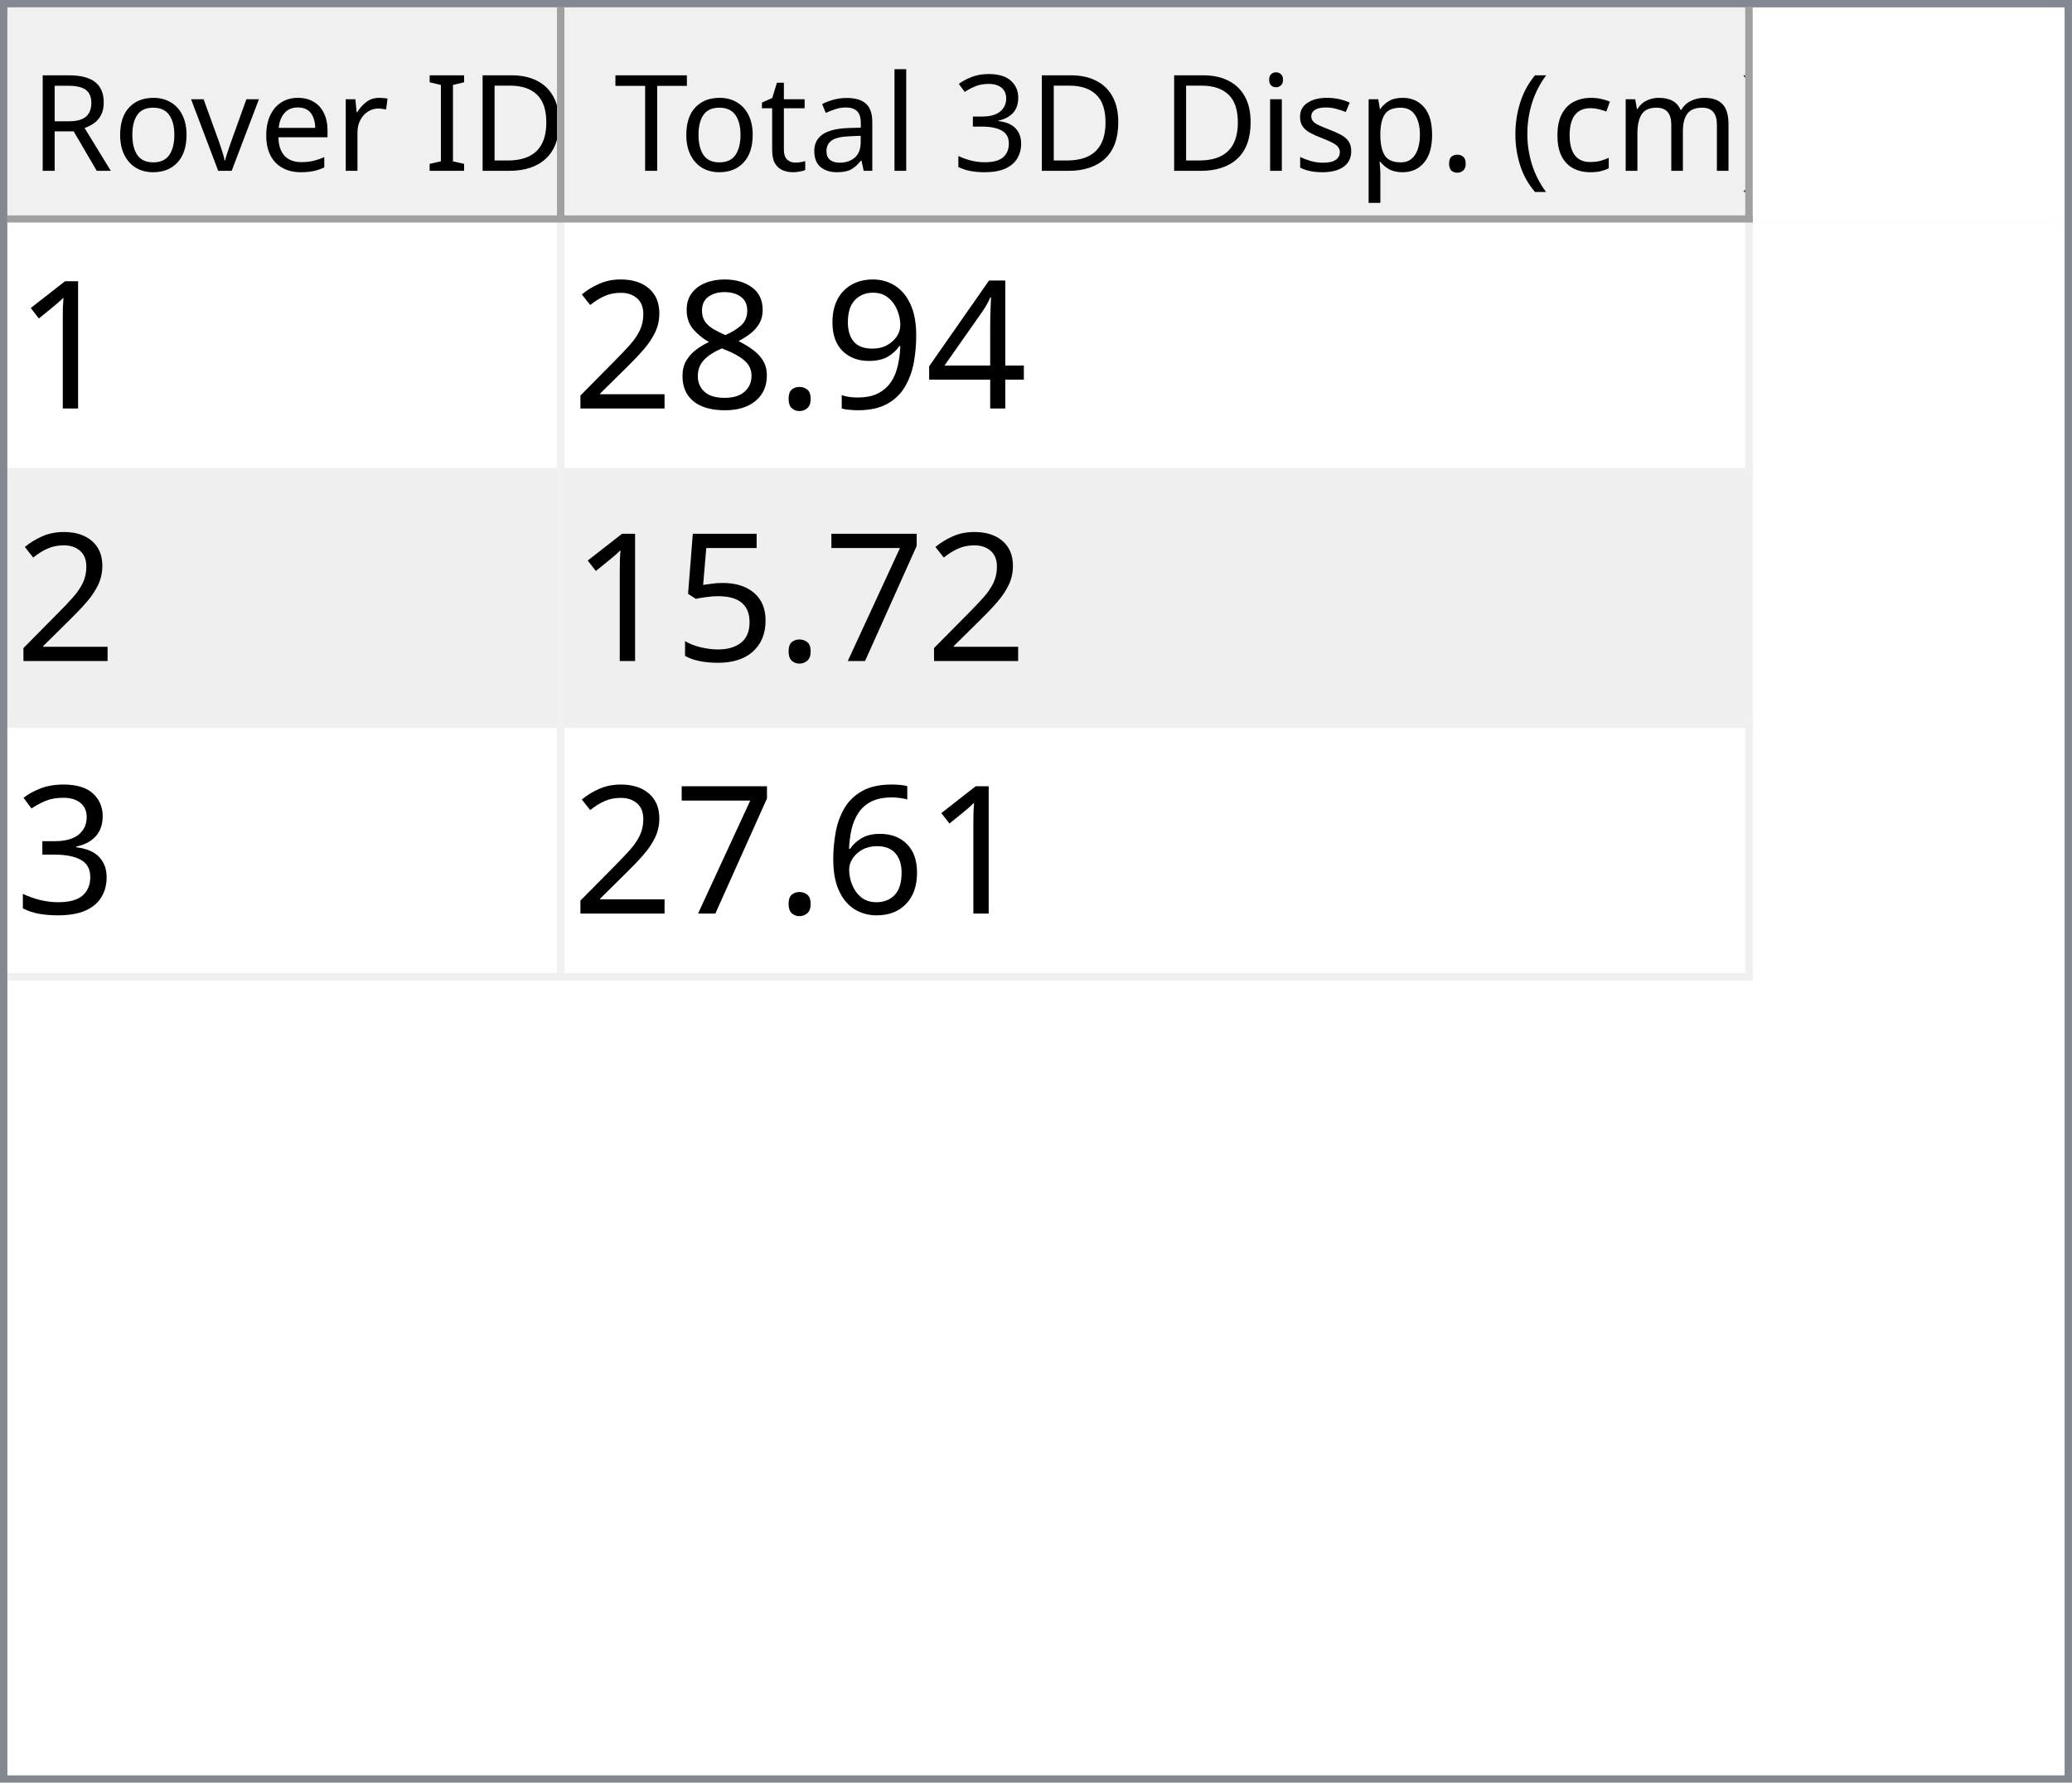
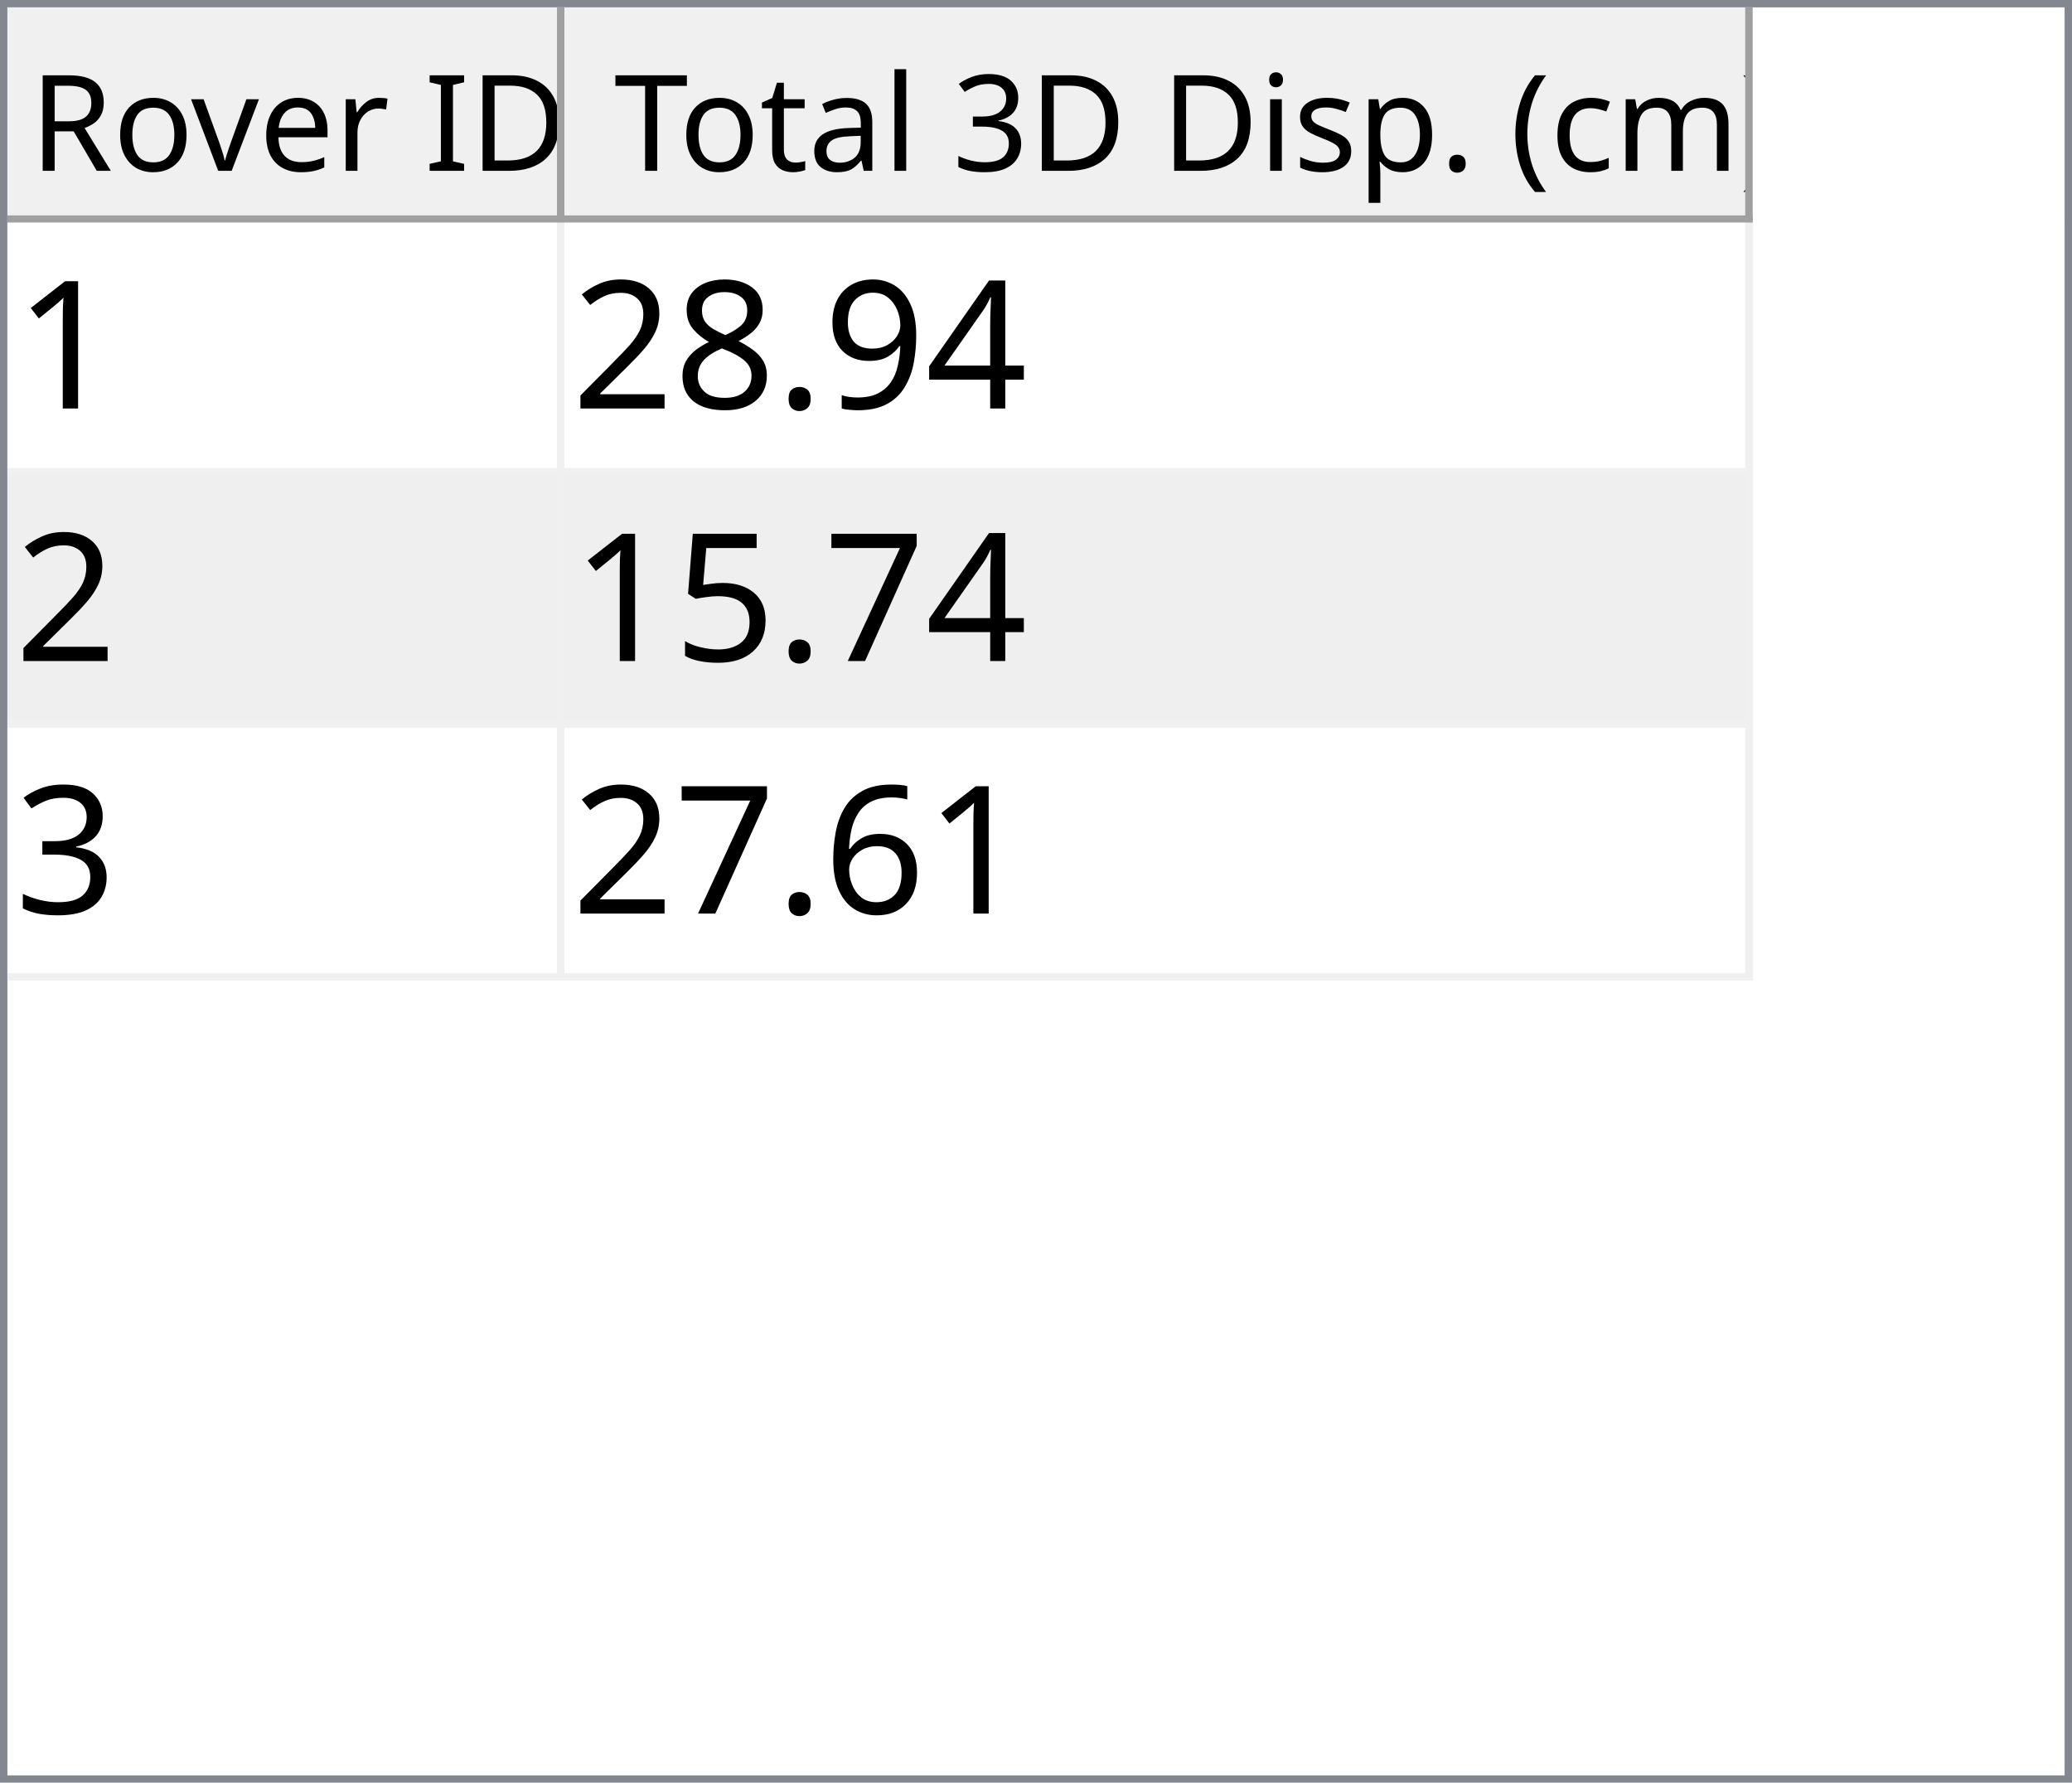
<svg xmlns="http://www.w3.org/2000/svg" style="fill-opacity:1; color-rendering:auto; color-interpolation:auto; text-rendering:auto; stroke:black; stroke-linecap:square; stroke-miterlimit:10; shape-rendering:auto; stroke-opacity:1; fill:black; stroke-dasharray:none; font-weight:normal; stroke-width:1; font-family:'Dialog'; font-style:normal; stroke-linejoin:miter; font-size:12px; stroke-dashoffset:0; image-rendering:auto;" width="279" height="240">
  <defs id="genericDefs" />
  <g>
    <defs id="defs1">
      <clipPath clipPathUnits="userSpaceOnUse" id="clipPath1">
        <path d="M0 0 L279 0 L279 240 L0 240 L0 0 Z" />
      </clipPath>
      <clipPath clipPathUnits="userSpaceOnUse" id="clipPath2">
        <path d="M0 0 L0 240 L279 240 L279 0 Z" />
      </clipPath>
      <clipPath clipPathUnits="userSpaceOnUse" id="clipPath3">
        <path d="M0 0 L0 29 L277 29 L277 0 Z" />
      </clipPath>
      <clipPath clipPathUnits="userSpaceOnUse" id="clipPath4">
        <path d="M0 0 L0 29 L75 29 L75 0 Z" />
      </clipPath>
      <clipPath clipPathUnits="userSpaceOnUse" id="clipPath5">
        <path d="M1 1 L1 28 L74 28 L74 1 Z" />
      </clipPath>
      <clipPath clipPathUnits="userSpaceOnUse" id="clipPath6">
        <path d="M0 0 L0 27 L73 27 L73 0 Z" />
      </clipPath>
      <clipPath clipPathUnits="userSpaceOnUse" id="clipPath7">
        <path d="M-0.5 -0.5 L-0.5 28.5 L74.5 28.5 L74.5 -0.5 Z" />
      </clipPath>
      <clipPath clipPathUnits="userSpaceOnUse" id="clipPath8">
        <path d="M0 0 L0 29 L160 29 L160 0 Z" />
      </clipPath>
      <clipPath clipPathUnits="userSpaceOnUse" id="clipPath9">
        <path d="M1 1 L1 28 L159 28 L159 1 Z" />
      </clipPath>
      <clipPath clipPathUnits="userSpaceOnUse" id="clipPath10">
        <path d="M0 0 L0 27 L158 27 L158 0 Z" />
      </clipPath>
      <clipPath clipPathUnits="userSpaceOnUse" id="clipPath11">
        <path d="M-0.5 -0.5 L-0.5 28.5 L159.5 28.5 L159.5 -0.5 Z" />
      </clipPath>
      <clipPath clipPathUnits="userSpaceOnUse" id="clipPath12">
        <path d="M0 0 L0 209 L277 209 L277 0 Z" />
      </clipPath>
      <clipPath clipPathUnits="userSpaceOnUse" id="clipPath13">
        <path d="M0 0 L0 102 L235 102 L235 0 Z" />
      </clipPath>
      <clipPath clipPathUnits="userSpaceOnUse" id="clipPath14">
        <path d="M-0.5 -0.5 L-0.5 101.5 L234.5 101.5 L234.5 -0.5 Z" />
      </clipPath>
      <clipPath clipPathUnits="userSpaceOnUse" id="clipPath15">
        <path d="M0 0 L0 33 L74 33 L74 0 Z" />
      </clipPath>
      <clipPath clipPathUnits="userSpaceOnUse" id="clipPath16">
        <path d="M0 0 L0 33 L159 33 L159 0 Z" />
      </clipPath>
      <font horiz-adv-x="64.551" id="font1">
        <font-face ascent="107.91" descent="25.098" units-per-em="100" style="font-style:normal; font-family:Segoe UI; font-weight:normal;" />
        <missing-glyph horiz-adv-x="64.551" d="M8.109 0 L8.109 68.266 L56.453 68.266 L56.453 0 L8.109 0 ZM15.328 7.234 L49.219 7.234 L49.219 61.031 L15.328 61.031 L15.328 7.234 Z" />
        <glyph unicode="D" horiz-adv-x="70.117" d="M9.188 0 L9.188 70.016 L28.516 70.016 Q65.531 70.016 65.531 35.891 Q65.531 19.672 55.25 9.836 Q44.969 0 27.734 0 L9.188 0 ZM17.391 62.594 L17.391 7.422 L27.828 7.422 Q41.609 7.422 49.273 14.797 Q56.938 22.172 56.938 35.688 Q56.938 62.594 28.328 62.594 L17.391 62.594 Z" />
        <glyph unicode="I" horiz-adv-x="26.611" d="M17.391 0 L9.188 0 L9.188 70.016 L17.391 70.016 L17.391 0 Z" />
        <glyph unicode=" " horiz-adv-x="27.393" d="" />
        <glyph unicode="r" horiz-adv-x="34.766" d="M34.188 41.891 Q32.078 43.5 28.125 43.5 Q23 43.5 19.555 38.672 Q16.109 33.844 16.109 25.484 L16.109 0 L8.109 0 L8.109 50 L16.109 50 L16.109 39.703 L16.312 39.703 Q18.016 44.969 21.531 47.922 Q25.047 50.875 29.391 50.875 Q32.516 50.875 34.188 50.203 L34.188 41.891 Z" />
        <glyph unicode="e" horiz-adv-x="52.295" d="M48.297 23 L12.984 23 Q13.188 14.656 17.484 10.109 Q21.781 5.562 29.297 5.562 Q37.75 5.562 44.828 11.141 L44.828 3.609 Q38.234 -1.172 27.391 -1.172 Q16.797 -1.172 10.742 5.641 Q4.688 12.453 4.688 24.812 Q4.688 36.469 11.305 43.82 Q17.922 51.172 27.734 51.172 Q37.547 51.172 42.922 44.828 Q48.297 38.484 48.297 27.203 L48.297 23 ZM40.094 29.781 Q40.047 36.719 36.75 40.578 Q33.453 44.438 27.594 44.438 Q21.922 44.438 17.969 40.383 Q14.016 36.328 13.094 29.781 L40.094 29.781 Z" />
        <glyph unicode="v" horiz-adv-x="47.9" d="M47.406 50 L27.484 0 L19.625 0 L0.688 50 L9.469 50 L22.172 13.672 Q23.578 9.672 23.922 6.688 L24.125 6.688 Q24.609 10.453 25.688 13.484 L38.969 50 L47.406 50 Z" />
        <glyph unicode="o" horiz-adv-x="58.594" d="M29 -1.172 Q17.922 -1.172 11.305 5.836 Q4.688 12.844 4.688 24.422 Q4.688 37.016 11.57 44.094 Q18.453 51.172 30.172 51.172 Q41.359 51.172 47.633 44.289 Q53.906 37.406 53.906 25.203 Q53.906 13.234 47.141 6.031 Q40.375 -1.172 29 -1.172 ZM29.594 44.438 Q21.875 44.438 17.383 39.188 Q12.891 33.938 12.891 24.703 Q12.891 15.828 17.43 10.695 Q21.969 5.562 29.594 5.562 Q37.359 5.562 41.531 10.594 Q45.703 15.625 45.703 24.906 Q45.703 34.281 41.531 39.359 Q37.359 44.438 29.594 44.438 Z" />
        <glyph unicode="R" horiz-adv-x="59.814" d="M59.375 0 L49.609 0 L37.891 19.625 Q36.281 22.359 34.766 24.289 Q33.25 26.219 31.664 27.438 Q30.078 28.656 28.25 29.219 Q26.422 29.781 24.125 29.781 L17.391 29.781 L17.391 0 L9.188 0 L9.188 70.016 L30.078 70.016 Q34.672 70.016 38.555 68.867 Q42.438 67.719 45.289 65.375 Q48.141 63.031 49.758 59.547 Q51.375 56.062 51.375 51.375 Q51.375 47.703 50.273 44.656 Q49.172 41.609 47.148 39.211 Q45.125 36.812 42.266 35.133 Q39.406 33.453 35.844 32.516 L35.844 32.328 Q37.594 31.547 38.891 30.547 Q40.188 29.547 41.359 28.18 Q42.531 26.812 43.68 25.078 Q44.828 23.344 46.234 21.047 L59.375 0 ZM17.391 62.594 L17.391 37.203 L28.516 37.203 Q31.594 37.203 34.203 38.133 Q36.812 39.062 38.719 40.797 Q40.625 42.531 41.703 45.047 Q42.781 47.562 42.781 50.688 Q42.781 56.297 39.141 59.445 Q35.5 62.594 28.609 62.594 L17.391 62.594 Z" />
        <glyph unicode=")" horiz-adv-x="30.176" d="M8.297 -15.922 L1.172 -15.922 Q16.406 2.344 16.406 26.812 Q16.406 51.469 1.078 70.016 L8.297 70.016 Q23.531 52.156 23.531 26.703 Q23.531 1.375 8.297 -15.922 Z" />
        <glyph unicode="m" horiz-adv-x="86.133" d="M79.109 0 L71.094 0 L71.094 28.719 Q71.094 37.016 68.531 40.727 Q65.969 44.438 59.906 44.438 Q54.781 44.438 51.195 39.75 Q47.609 35.062 47.609 28.516 L47.609 0 L39.594 0 L39.594 29.688 Q39.594 44.438 28.219 44.438 Q22.953 44.438 19.531 40.016 Q16.109 35.594 16.109 28.516 L16.109 0 L8.109 0 L8.109 50 L16.109 50 L16.109 42.094 L16.312 42.094 Q21.625 51.172 31.844 51.172 Q36.969 51.172 40.773 48.312 Q44.578 45.453 46 40.828 Q51.562 51.172 62.594 51.172 Q79.109 51.172 79.109 30.812 L79.109 0 Z" />
        <glyph unicode="c" horiz-adv-x="46.191" d="M42.188 2.297 Q36.422 -1.172 28.516 -1.172 Q17.828 -1.172 11.258 5.789 Q4.688 12.75 4.688 23.828 Q4.688 36.188 11.766 43.68 Q18.844 51.172 30.672 51.172 Q37.25 51.172 42.281 48.734 L42.281 40.531 Q36.719 44.438 30.375 44.438 Q22.703 44.438 17.797 38.945 Q12.891 33.453 12.891 24.516 Q12.891 15.719 17.508 10.641 Q22.125 5.562 29.891 5.562 Q36.422 5.562 42.188 9.906 L42.188 2.297 Z" />
        <glyph unicode="(" horiz-adv-x="30.176" d="M29.109 -15.922 L21.969 -15.922 Q6.844 1.375 6.844 26.703 Q6.844 52.156 21.969 70.016 L29.203 70.016 Q13.875 51.469 13.875 26.812 Q13.875 2.344 29.109 -15.922 Z" />
        <glyph unicode="." horiz-adv-x="21.68" d="M10.891 -1.078 Q8.641 -1.078 7.055 0.539 Q5.469 2.156 5.469 4.391 Q5.469 6.641 7.055 8.273 Q8.641 9.906 10.891 9.906 Q13.188 9.906 14.797 8.273 Q16.406 6.641 16.406 4.391 Q16.406 2.156 14.797 0.539 Q13.188 -1.078 10.891 -1.078 Z" />
        <glyph unicode="p" horiz-adv-x="58.789" d="M16.312 7.234 L16.109 7.234 L16.109 -23 L8.109 -23 L8.109 50 L16.109 50 L16.109 41.219 L16.312 41.219 Q22.219 51.172 33.594 51.172 Q43.266 51.172 48.688 44.461 Q54.109 37.75 54.109 26.469 Q54.109 13.922 48 6.375 Q41.891 -1.172 31.297 -1.172 Q21.578 -1.172 16.312 7.234 ZM16.109 27.391 L16.109 20.406 Q16.109 14.203 20.141 9.883 Q24.172 5.562 30.375 5.562 Q37.641 5.562 41.773 11.133 Q45.906 16.703 45.906 26.609 Q45.906 34.969 42.047 39.703 Q38.188 44.438 31.594 44.438 Q24.609 44.438 20.359 39.578 Q16.109 34.719 16.109 27.391 Z" />
        <glyph unicode="s" horiz-adv-x="42.432" d="M5.078 1.812 L5.078 10.406 Q11.625 5.562 19.484 5.562 Q30.031 5.562 30.031 12.594 Q30.031 14.594 29.125 15.992 Q28.219 17.391 26.68 18.461 Q25.141 19.531 23.07 20.383 Q21 21.234 18.609 22.172 Q15.281 23.484 12.766 24.828 Q10.25 26.172 8.57 27.859 Q6.891 29.547 6.031 31.695 Q5.172 33.844 5.172 36.719 Q5.172 40.234 6.789 42.945 Q8.406 45.656 11.086 47.484 Q13.766 49.312 17.211 50.242 Q20.656 51.172 24.312 51.172 Q30.812 51.172 35.938 48.922 L35.938 40.828 Q30.422 44.438 23.25 44.438 Q21 44.438 19.195 43.922 Q17.391 43.406 16.094 42.477 Q14.797 41.547 14.086 40.258 Q13.375 38.969 13.375 37.406 Q13.375 35.453 14.086 34.133 Q14.797 32.812 16.164 31.789 Q17.531 30.766 19.484 29.938 Q21.438 29.109 23.922 28.125 Q27.25 26.859 29.883 25.516 Q32.516 24.172 34.375 22.484 Q36.234 20.797 37.234 18.602 Q38.234 16.406 38.234 13.375 Q38.234 9.672 36.602 6.938 Q34.969 4.203 32.234 2.398 Q29.5 0.594 25.93 -0.289 Q22.359 -1.172 18.453 -1.172 Q10.75 -1.172 5.078 1.812 Z" />
        <glyph unicode="i" horiz-adv-x="24.219" d="M12.203 62.703 Q10.062 62.703 8.547 64.164 Q7.031 65.625 7.031 67.875 Q7.031 70.125 8.547 71.609 Q10.062 73.094 12.203 73.094 Q14.406 73.094 15.945 71.609 Q17.484 70.125 17.484 67.875 Q17.484 65.719 15.945 64.211 Q14.406 62.703 12.203 62.703 ZM16.109 0 L8.109 0 L8.109 50 L16.109 50 L16.109 0 Z" />
        <glyph unicode="3" horiz-adv-x="53.906" d="M46.531 19.828 Q46.531 15.094 44.75 11.211 Q42.969 7.328 39.719 4.57 Q36.469 1.812 31.93 0.297 Q27.391 -1.219 21.922 -1.219 Q11.922 -1.219 6 2.594 L6 11.188 Q13.094 5.609 22.219 5.609 Q25.875 5.609 28.828 6.539 Q31.781 7.469 33.906 9.227 Q36.031 10.984 37.18 13.477 Q38.328 15.969 38.328 19.094 Q38.328 32.812 18.797 32.812 L12.984 32.812 L12.984 39.594 L18.5 39.594 Q35.797 39.594 35.797 52.484 Q35.797 64.406 22.609 64.406 Q15.188 64.406 8.688 59.422 L8.688 67.188 Q15.375 71.188 24.609 71.188 Q29 71.188 32.57 69.969 Q36.141 68.75 38.68 66.555 Q41.219 64.359 42.609 61.281 Q44 58.203 44 54.5 Q44 40.672 30.031 36.719 L30.031 36.531 Q33.594 36.141 36.625 34.797 Q39.656 33.453 41.852 31.305 Q44.047 29.156 45.289 26.25 Q46.531 23.344 46.531 19.828 Z" />
        <glyph unicode="l" horiz-adv-x="24.219" d="M16.109 0 L8.109 0 L8.109 74.031 L16.109 74.031 L16.109 0 Z" />
        <glyph unicode="a" horiz-adv-x="50.879" d="M43.891 0 L35.891 0 L35.891 7.812 L35.688 7.812 Q30.469 -1.172 20.312 -1.172 Q12.844 -1.172 8.617 2.781 Q4.391 6.734 4.391 13.281 Q4.391 27.297 20.906 29.594 L35.891 31.688 Q35.891 44.438 25.594 44.438 Q16.547 44.438 9.281 38.281 L9.281 46.484 Q16.656 51.172 26.266 51.172 Q43.891 51.172 43.891 32.516 L43.891 0 ZM35.891 25.297 L23.828 23.641 Q18.266 22.859 15.43 20.875 Q12.594 18.891 12.594 13.875 Q12.594 10.203 15.211 7.883 Q17.828 5.562 22.172 5.562 Q28.125 5.562 32.008 9.742 Q35.891 13.922 35.891 20.312 L35.891 25.297 Z" />
        <glyph unicode="t" horiz-adv-x="33.887" d="M31.297 0.484 Q28.469 -1.078 23.828 -1.078 Q10.688 -1.078 10.688 13.578 L10.688 43.172 L2.094 43.172 L2.094 50 L10.688 50 L10.688 62.203 L18.703 64.797 L18.703 50 L31.297 50 L31.297 43.172 L18.703 43.172 L18.703 14.984 Q18.703 9.969 20.414 7.82 Q22.125 5.672 26.078 5.672 Q29.109 5.672 31.297 7.328 L31.297 0.484 Z" />
        <glyph unicode="T" horiz-adv-x="52.393" d="M50.594 62.594 L30.375 62.594 L30.375 0 L22.172 0 L22.172 62.594 L2 62.594 L2 70.016 L50.594 70.016 L50.594 62.594 Z" />
      </font>
      <font horiz-adv-x="75.0" id="font2">
        <font-face ascent="100.537" descent="21.973" units-per-em="100" style="font-style:normal; font-family:sans-serif; font-weight:normal;" />
        <missing-glyph horiz-adv-x="75.0" d="M12.5 0 L12.5 62.5 L62.5 62.5 L62.5 0 L12.5 0 ZM14.062 1.562 L60.938 1.562 L60.938 60.938 L14.062 60.938 L14.062 1.562 Z" />
        <glyph unicode="1" horiz-adv-x="55.615" d="M37.25 0 L28.469 0 L28.469 56 Q25.297 52.984 20.141 49.953 Q14.984 46.922 10.891 45.406 L10.891 53.906 Q18.266 57.375 23.781 62.305 Q29.297 67.234 31.594 71.875 L37.25 71.875 L37.25 0 Z" />
        <glyph unicode="4" horiz-adv-x="55.615" d="M32.328 0 L32.328 17.141 L1.266 17.141 L1.266 25.203 L33.938 71.578 L41.109 71.578 L41.109 25.203 L50.781 25.203 L50.781 17.141 L41.109 17.141 L41.109 0 L32.328 0 ZM32.328 25.203 L32.328 57.469 L9.906 25.203 L32.328 25.203 Z" />
        <glyph unicode="9" horiz-adv-x="55.615" d="M5.469 16.547 L13.922 17.328 Q14.984 11.375 18.016 8.688 Q21.047 6 25.781 6 Q29.828 6 32.883 7.859 Q35.938 9.719 37.891 12.82 Q39.844 15.922 41.164 21.195 Q42.484 26.469 42.484 31.938 Q42.484 32.516 42.438 33.688 Q39.797 29.5 35.234 26.883 Q30.672 24.266 25.344 24.266 Q16.453 24.266 10.305 30.711 Q4.156 37.156 4.156 47.703 Q4.156 58.594 10.578 65.234 Q17 71.875 26.656 71.875 Q33.641 71.875 39.43 68.117 Q45.219 64.359 48.219 57.398 Q51.219 50.438 51.219 37.25 Q51.219 23.531 48.242 15.406 Q45.266 7.281 39.383 3.031 Q33.5 -1.219 25.594 -1.219 Q17.188 -1.219 11.867 3.445 Q6.547 8.109 5.469 16.547 ZM41.453 48.141 Q41.453 55.719 37.43 60.156 Q33.406 64.594 27.734 64.594 Q21.875 64.594 17.531 59.812 Q13.188 55.031 13.188 47.406 Q13.188 40.578 17.312 36.305 Q21.438 32.031 27.484 32.031 Q33.594 32.031 37.523 36.305 Q41.453 40.578 41.453 48.141 Z" />
        <glyph unicode="." horiz-adv-x="27.783" d="M9.078 0 L9.078 10.016 L19.094 10.016 L19.094 0 L9.078 0 Z" />
        <glyph unicode="8" horiz-adv-x="55.615" d="M17.672 38.812 Q12.203 40.828 9.57 44.539 Q6.938 48.25 6.938 53.422 Q6.938 61.234 12.555 66.555 Q18.172 71.875 27.484 71.875 Q36.859 71.875 42.578 66.43 Q48.297 60.984 48.297 53.172 Q48.297 48.188 45.68 44.508 Q43.062 40.828 37.75 38.812 Q44.344 36.672 47.781 31.883 Q51.219 27.094 51.219 20.453 Q51.219 11.281 44.727 5.031 Q38.234 -1.219 27.641 -1.219 Q17.047 -1.219 10.547 5.055 Q4.047 11.328 4.047 20.703 Q4.047 27.688 7.594 32.398 Q11.141 37.109 17.672 38.812 ZM15.922 53.719 Q15.922 48.641 19.195 45.414 Q22.469 42.188 27.688 42.188 Q32.766 42.188 36.016 45.383 Q39.266 48.578 39.266 53.219 Q39.266 58.062 35.914 61.359 Q32.562 64.656 27.594 64.656 Q22.562 64.656 19.242 61.43 Q15.922 58.203 15.922 53.719 ZM13.094 20.656 Q13.094 16.891 14.875 13.375 Q16.656 9.859 20.172 7.93 Q23.688 6 27.734 6 Q34.031 6 38.133 10.055 Q42.234 14.109 42.234 20.359 Q42.234 26.703 38.016 30.859 Q33.797 35.016 27.438 35.016 Q21.234 35.016 17.164 30.914 Q13.094 26.812 13.094 20.656 Z" />
        <glyph unicode="2" horiz-adv-x="55.615" d="M50.344 8.453 L50.344 0 L3.031 0 Q2.938 3.172 4.047 6.109 Q5.859 10.938 9.836 15.625 Q13.812 20.312 21.344 26.469 Q33.016 36.031 37.117 41.625 Q41.219 47.219 41.219 52.203 Q41.219 57.422 37.477 61.008 Q33.734 64.594 27.734 64.594 Q21.391 64.594 17.578 60.789 Q13.766 56.984 13.719 50.25 L4.688 51.172 Q5.609 61.281 11.664 66.578 Q17.719 71.875 27.938 71.875 Q38.234 71.875 44.242 66.164 Q50.25 60.453 50.25 52 Q50.25 47.703 48.492 43.555 Q46.734 39.406 42.656 34.812 Q38.578 30.219 29.109 22.219 Q21.188 15.578 18.945 13.211 Q16.703 10.844 15.234 8.453 L50.344 8.453 Z" />
        <glyph unicode="7" horiz-adv-x="55.615" d="M4.734 62.203 L4.734 70.656 L51.078 70.656 L51.078 63.812 Q44.234 56.547 37.523 44.484 Q30.812 32.422 27.156 19.672 Q24.516 10.688 23.781 0 L14.75 0 Q14.891 8.453 18.062 20.414 Q21.234 32.375 27.172 43.484 Q33.109 54.594 39.797 62.203 L4.734 62.203 Z" />
        <glyph unicode="5" horiz-adv-x="55.615" d="M4.156 18.75 L13.375 19.531 Q14.406 12.797 18.141 9.398 Q21.875 6 27.156 6 Q33.5 6 37.891 10.789 Q42.281 15.578 42.281 23.484 Q42.281 31 38.062 35.352 Q33.844 39.703 27 39.703 Q22.75 39.703 19.336 37.773 Q15.922 35.844 13.969 32.766 L5.719 33.844 L12.641 70.609 L48.25 70.609 L48.25 62.203 L19.672 62.203 L15.828 42.969 Q22.266 47.469 29.344 47.469 Q38.719 47.469 45.164 40.969 Q51.609 34.469 51.609 24.266 Q51.609 14.547 45.953 7.469 Q39.062 -1.219 27.156 -1.219 Q17.391 -1.219 11.211 4.25 Q5.031 9.719 4.156 18.75 Z" />
        <glyph unicode="3" horiz-adv-x="55.615" d="M4.203 18.891 L12.984 20.062 Q14.5 12.594 18.141 9.297 Q21.781 6 27 6 Q33.203 6 37.477 10.297 Q41.75 14.594 41.75 20.953 Q41.75 27 37.797 30.93 Q33.844 34.859 27.734 34.859 Q25.25 34.859 21.531 33.891 L22.516 41.609 Q23.391 41.5 23.922 41.5 Q29.547 41.5 34.039 44.43 Q38.531 47.359 38.531 53.469 Q38.531 58.297 35.258 61.477 Q31.984 64.656 26.812 64.656 Q21.688 64.656 18.266 61.43 Q14.844 58.203 13.875 51.766 L5.078 53.328 Q6.688 62.156 12.398 67.016 Q18.109 71.875 26.609 71.875 Q32.469 71.875 37.398 69.359 Q42.328 66.844 44.945 62.5 Q47.562 58.156 47.562 53.266 Q47.562 48.641 45.07 44.828 Q42.578 41.016 37.703 38.766 Q44.047 37.312 47.562 32.695 Q51.078 28.078 51.078 21.141 Q51.078 11.766 44.242 5.25 Q37.406 -1.266 26.953 -1.266 Q17.531 -1.266 11.305 4.352 Q5.078 9.969 4.203 18.891 Z" />
        <glyph unicode="6" horiz-adv-x="55.615" d="M49.75 54.047 L41.016 53.375 Q39.844 58.547 37.703 60.891 Q34.125 64.656 28.906 64.656 Q24.703 64.656 21.531 62.312 Q17.391 59.281 14.992 53.469 Q12.594 47.656 12.5 36.922 Q15.672 41.75 20.266 44.094 Q24.859 46.438 29.891 46.438 Q38.672 46.438 44.852 39.969 Q51.031 33.5 51.031 23.25 Q51.031 16.5 48.125 10.719 Q45.219 4.938 40.141 1.859 Q35.062 -1.219 28.609 -1.219 Q17.625 -1.219 10.695 6.859 Q3.766 14.938 3.766 33.5 Q3.766 54.25 11.422 63.672 Q18.109 71.875 29.438 71.875 Q37.891 71.875 43.289 67.141 Q48.688 62.406 49.75 54.047 ZM13.875 23.188 Q13.875 18.656 15.797 14.508 Q17.719 10.359 21.188 8.18 Q24.656 6 28.469 6 Q34.031 6 38.039 10.492 Q42.047 14.984 42.047 22.703 Q42.047 30.125 38.086 34.398 Q34.125 38.672 28.125 38.672 Q22.172 38.672 18.023 34.398 Q13.875 30.125 13.875 23.188 Z" />
      </font>
    </defs>
    <g style="fill:white; stroke:white;">
      <rect x="0" y="0" width="279" style="clip-path:url(#clipPath1); stroke:none;" height="240" />
    </g>
    <g style="fill:white; text-rendering:optimizeSpeed; color-rendering:optimizeSpeed; image-rendering:optimizeSpeed; shape-rendering:crispEdges; stroke:white; color-interpolation:sRGB;">
      <rect x="0" width="279" height="240" y="0" style="stroke:none;" />
      <path style="stroke:none;" d="M0 240 L279 240 L279 0 L0 0 Z" />
    </g>
    <g style="fill:rgb(240,240,240); font-size:18px; font-family:'Segoe UI'; stroke:rgb(240,240,240);">
      <rect x="0" y="0" width="279" style="clip-path:url(#clipPath2); stroke:none;" height="240" />
    </g>
    <g style="fill:rgb(130,135,144); font-size:18px; font-family:'Segoe UI'; stroke:rgb(130,135,144);">
      <path d="M0 0 L279 0 L279 240 L0 240 L0 0 ZM1 1 L278 1 L278 239 L1 239 L1 1 Z" style="fill-rule:evenodd; clip-path:url(#clipPath2); stroke:none;" />
    </g>
    <g style="fill:white; font-size:18px; font-family:'Segoe UI'; stroke:white;" transform="translate(1,1)">
      <rect x="0" y="0" width="277" style="clip-path:url(#clipPath3); stroke:none;" height="29" />
    </g>
    <g style="fill:rgb(240,240,240); font-size:18px; font-family:'Segoe UI'; stroke:rgb(240,240,240);" transform="translate(1,1)">
      <rect x="0" y="0" width="75" style="clip-path:url(#clipPath4); stroke:none;" height="29" />
    </g>
    <g style="font-family:'Segoe UI'; font-size:18px;" transform="translate(2,2)">
      <text x="2" xml:space="preserve" y="21" style="clip-path:url(#clipPath6); stroke:none;">Rover ID</text>
    </g>
    <g transform="translate(1.5,1.5)" style="fill:rgb(160,160,160); font-size:18px; font-family:'Segoe UI'; stroke:rgb(160,160,160); stroke-linejoin:bevel;">
      <line x1="74" x2="74" y1="0" style="fill:none; clip-path:url(#clipPath7);" y2="28" />
    </g>
    <g transform="matrix(1,0,0,1,1,1) translate(0.5,0.5)" style="fill:rgb(160,160,160); font-size:18px; font-family:'Segoe UI'; stroke:rgb(160,160,160); stroke-linejoin:bevel;">
      <line x1="0" x2="74" y1="28" style="fill:none; clip-path:url(#clipPath7);" y2="28" />
    </g>
    <g style="fill:rgb(240,240,240); font-size:18px; font-family:'Segoe UI'; stroke:rgb(240,240,240);" transform="translate(76,1)">
      <rect x="0" y="0" width="160" style="clip-path:url(#clipPath8); stroke:none;" height="29" />
    </g>
    <g style="font-family:'Segoe UI'; font-size:18px;" transform="translate(77,2)">
      <text x="1" xml:space="preserve" y="21" style="clip-path:url(#clipPath10); stroke:none;"> Total 3D Disp. (cm)</text>
    </g>
    <g transform="translate(76.5,1.5)" style="fill:rgb(160,160,160); font-size:18px; font-family:'Segoe UI'; stroke:rgb(160,160,160); stroke-linejoin:bevel;">
      <line x1="159" x2="159" y1="0" style="fill:none; clip-path:url(#clipPath11);" y2="28" />
    </g>
    <g transform="matrix(1,0,0,1,76,1) translate(0.5,0.5)" style="fill:rgb(160,160,160); font-size:18px; font-family:'Segoe UI'; stroke:rgb(160,160,160); stroke-linejoin:bevel;">
      <line x1="0" x2="159" y1="28" style="fill:none; clip-path:url(#clipPath11);" y2="28" />
    </g>
    <g style="fill:white; font-size:18px; font-family:'Segoe UI'; stroke:white;" transform="translate(1,30)">
      <rect x="0" y="0" width="277" style="clip-path:url(#clipPath12); stroke:none;" height="209" />
    </g>
    <g style="fill:rgb(240,240,240); font-size:24px; font-family:sans-serif; stroke:rgb(240,240,240);" transform="translate(1,30)">
      <rect x="0" y="0" width="235" style="clip-path:url(#clipPath13); stroke:none;" height="102" />
      <line transform="translate(0.5,0.5)" x1="0" x2="234" y1="33" style="clip-path:url(#clipPath14); fill:none; stroke-linejoin:bevel;" y2="33" />
    </g>
    <g transform="matrix(1,0,0,1,1,30) translate(0.5,0.5)" style="fill:rgb(240,240,240); font-size:24px; font-family:sans-serif; stroke:rgb(240,240,240); stroke-linejoin:bevel;">
      <line x1="0" x2="234" y1="67" style="fill:none; clip-path:url(#clipPath14);" y2="67" />
    </g>
    <g transform="matrix(1,0,0,1,1,30) translate(0.5,0.5)" style="fill:rgb(240,240,240); font-size:24px; font-family:sans-serif; stroke:rgb(240,240,240); stroke-linejoin:bevel;">
      <line x1="0" x2="234" y1="101" style="fill:none; clip-path:url(#clipPath14);" y2="101" />
    </g>
    <g transform="matrix(1,0,0,1,1,30) translate(0.5,0.5)" style="fill:rgb(240,240,240); font-size:24px; font-family:sans-serif; stroke:rgb(240,240,240); stroke-linejoin:bevel;">
      <line x1="74" x2="74" y1="0" style="fill:none; clip-path:url(#clipPath14);" y2="101" />
    </g>
    <g transform="matrix(1,0,0,1,1,30) translate(0.5,0.5)" style="fill:rgb(240,240,240); font-size:24px; font-family:sans-serif; stroke:rgb(240,240,240); stroke-linejoin:bevel;">
      <line x1="234" x2="234" y1="0" style="fill:none; clip-path:url(#clipPath14);" y2="101" />
    </g>
    <g style="fill:white; font-size:24px; font-family:sans-serif; stroke:white;" transform="matrix(1,0,0,1,1,30)">
      <rect x="0" y="0" width="74" style="clip-path:url(#clipPath15); stroke:none;" height="33" />
      <text x="1" y="25" style="fill:black; clip-path:url(#clipPath15); stroke:none;" xml:space="preserve">1</text>
    </g>
    <g style="fill:white; font-size:24px; font-family:sans-serif; stroke:white;" transform="matrix(1,0,0,1,1,30) translate(75,0)">
      <rect x="0" y="0" width="159" style="clip-path:url(#clipPath16); stroke:none;" height="33" />
      <text x="1" y="25" style="fill:black; clip-path:url(#clipPath16); stroke:none;" xml:space="preserve">28.94</text>
    </g>
    <g style="fill:rgb(239,239,239); font-size:24px; font-family:sans-serif; stroke:rgb(239,239,239);" transform="matrix(1,0,0,1,1,30) translate(0,34)">
      <rect x="0" y="0" width="74" style="clip-path:url(#clipPath15); stroke:none;" height="33" />
      <text x="1" y="25" style="fill:black; clip-path:url(#clipPath15); stroke:none;" xml:space="preserve">2</text>
    </g>
    <g style="fill:rgb(239,239,239); font-size:24px; font-family:sans-serif; stroke:rgb(239,239,239);" transform="matrix(1,0,0,1,1,30) translate(75,34)">
      <rect x="0" y="0" width="159" style="clip-path:url(#clipPath16); stroke:none;" height="33" />
-       <text x="1" y="25" style="fill:black; clip-path:url(#clipPath16); stroke:none;" xml:space="preserve">15.72</text>
+       <text x="1" y="25" style="fill:black; clip-path:url(#clipPath16); stroke:none;" xml:space="preserve">15.74</text>
    </g>
    <g style="fill:white; font-size:24px; font-family:sans-serif; stroke:white;" transform="matrix(1,0,0,1,1,30) translate(0,68)">
      <rect x="0" y="0" width="74" style="clip-path:url(#clipPath15); stroke:none;" height="33" />
      <text x="1" y="25" style="fill:black; clip-path:url(#clipPath15); stroke:none;" xml:space="preserve">3</text>
    </g>
    <g style="fill:white; font-size:24px; font-family:sans-serif; stroke:white;" transform="matrix(1,0,0,1,1,30) translate(75,68)">
      <rect x="0" y="0" width="159" style="clip-path:url(#clipPath16); stroke:none;" height="33" />
      <text x="1" y="25" style="fill:black; clip-path:url(#clipPath16); stroke:none;" xml:space="preserve">27.61</text>
    </g>
  </g>
</svg>
